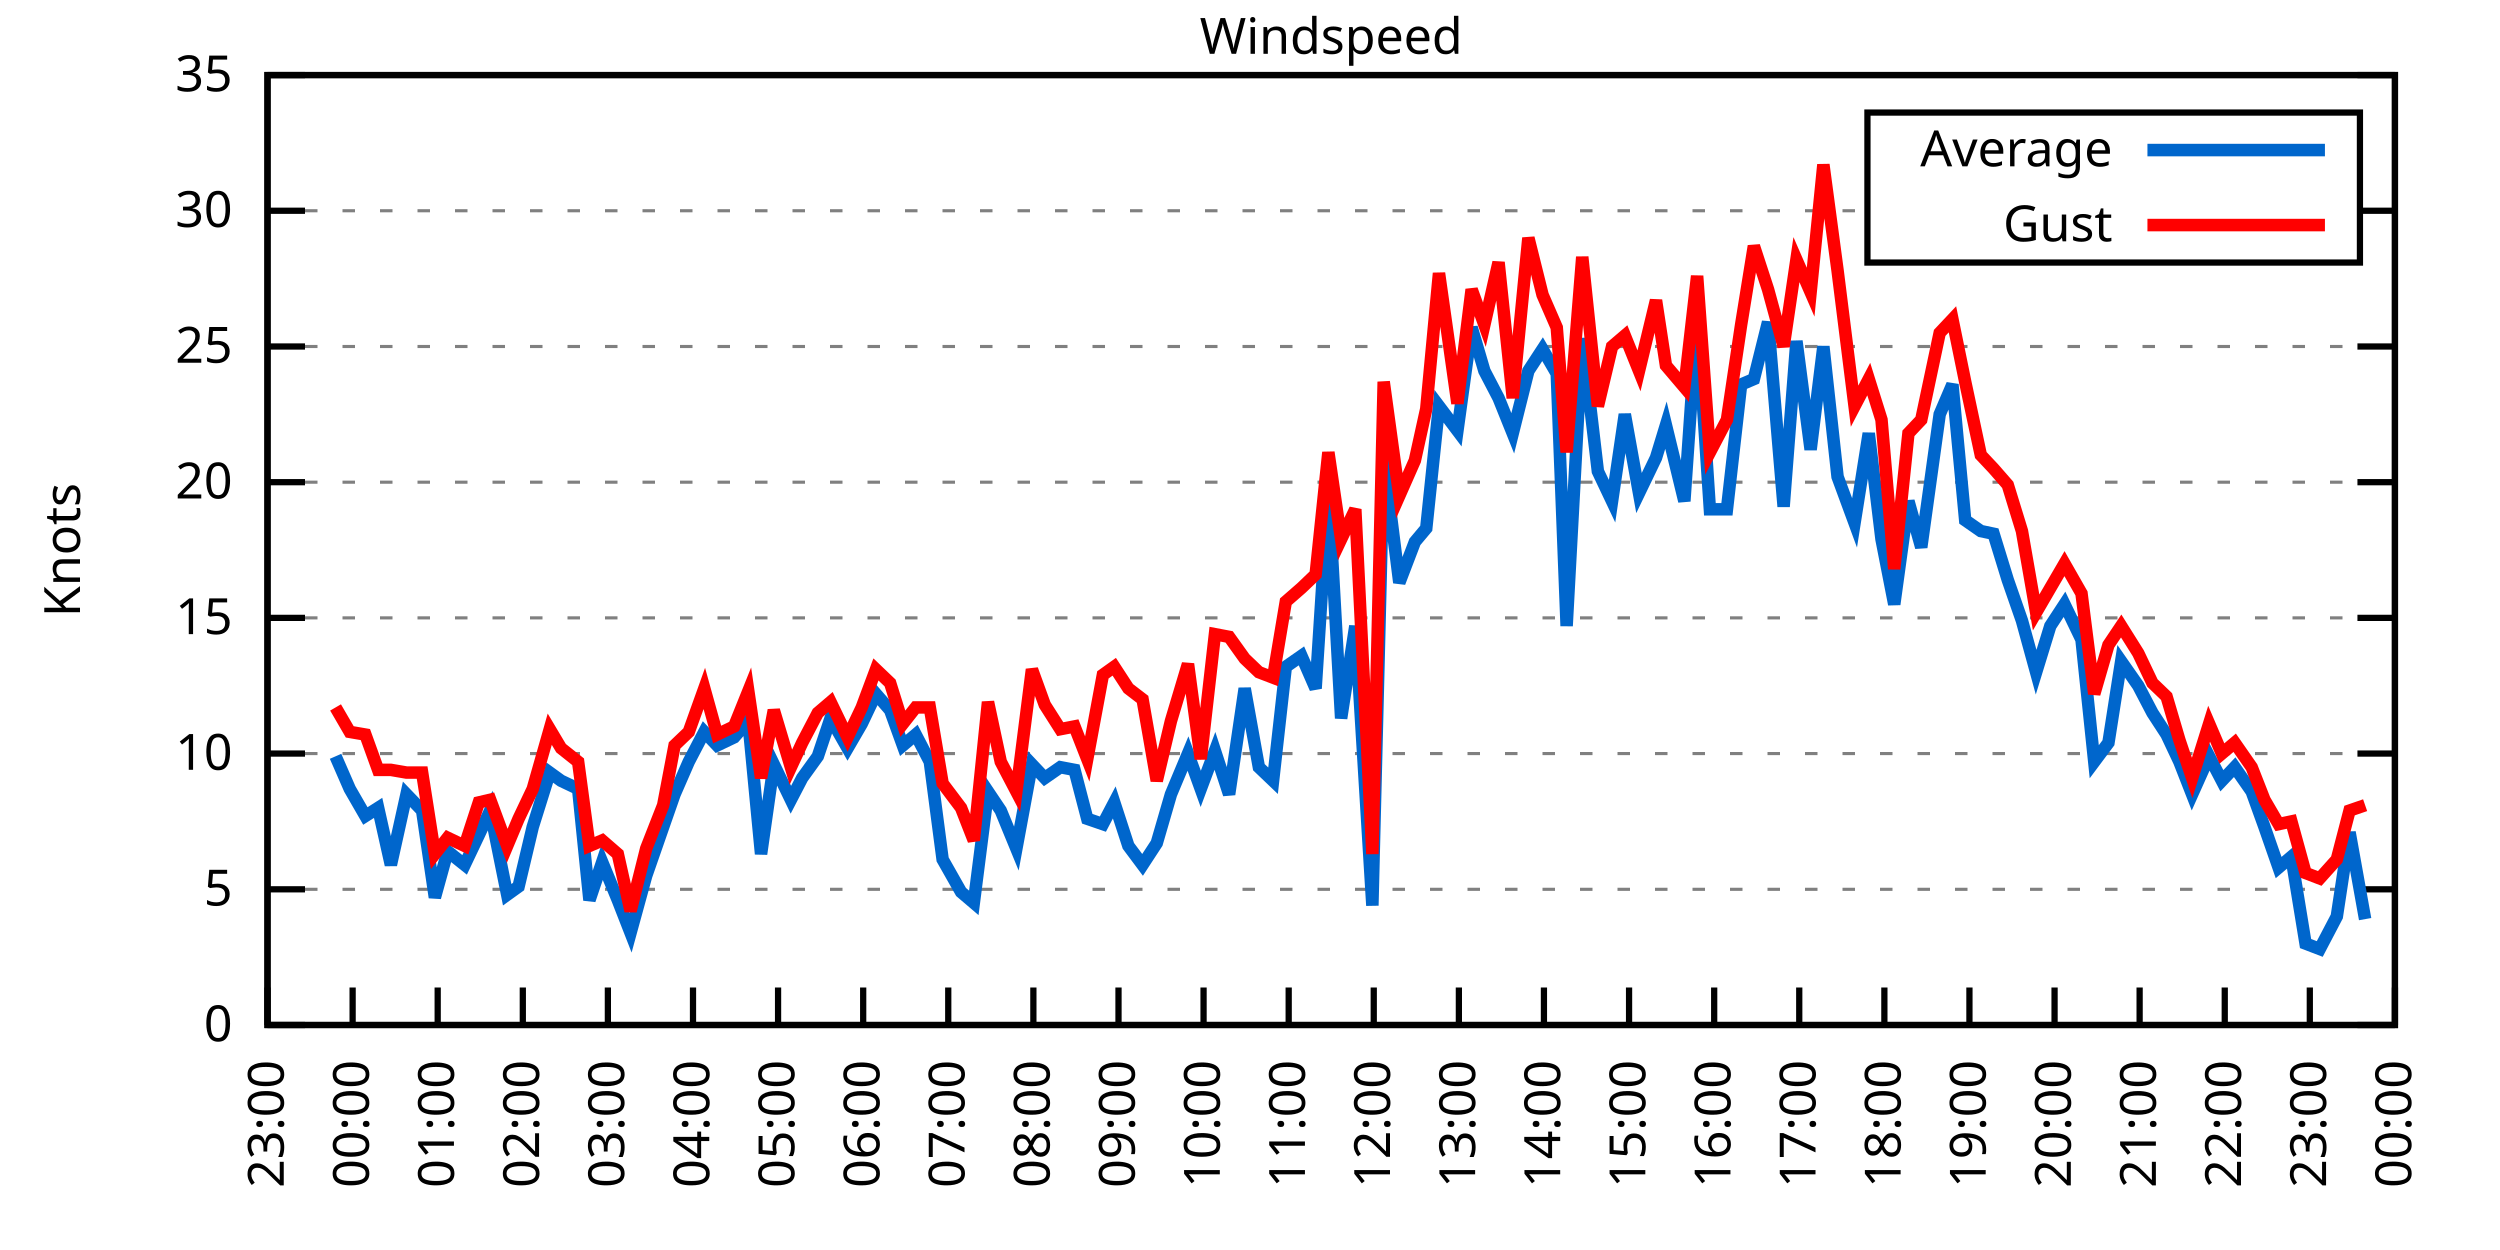
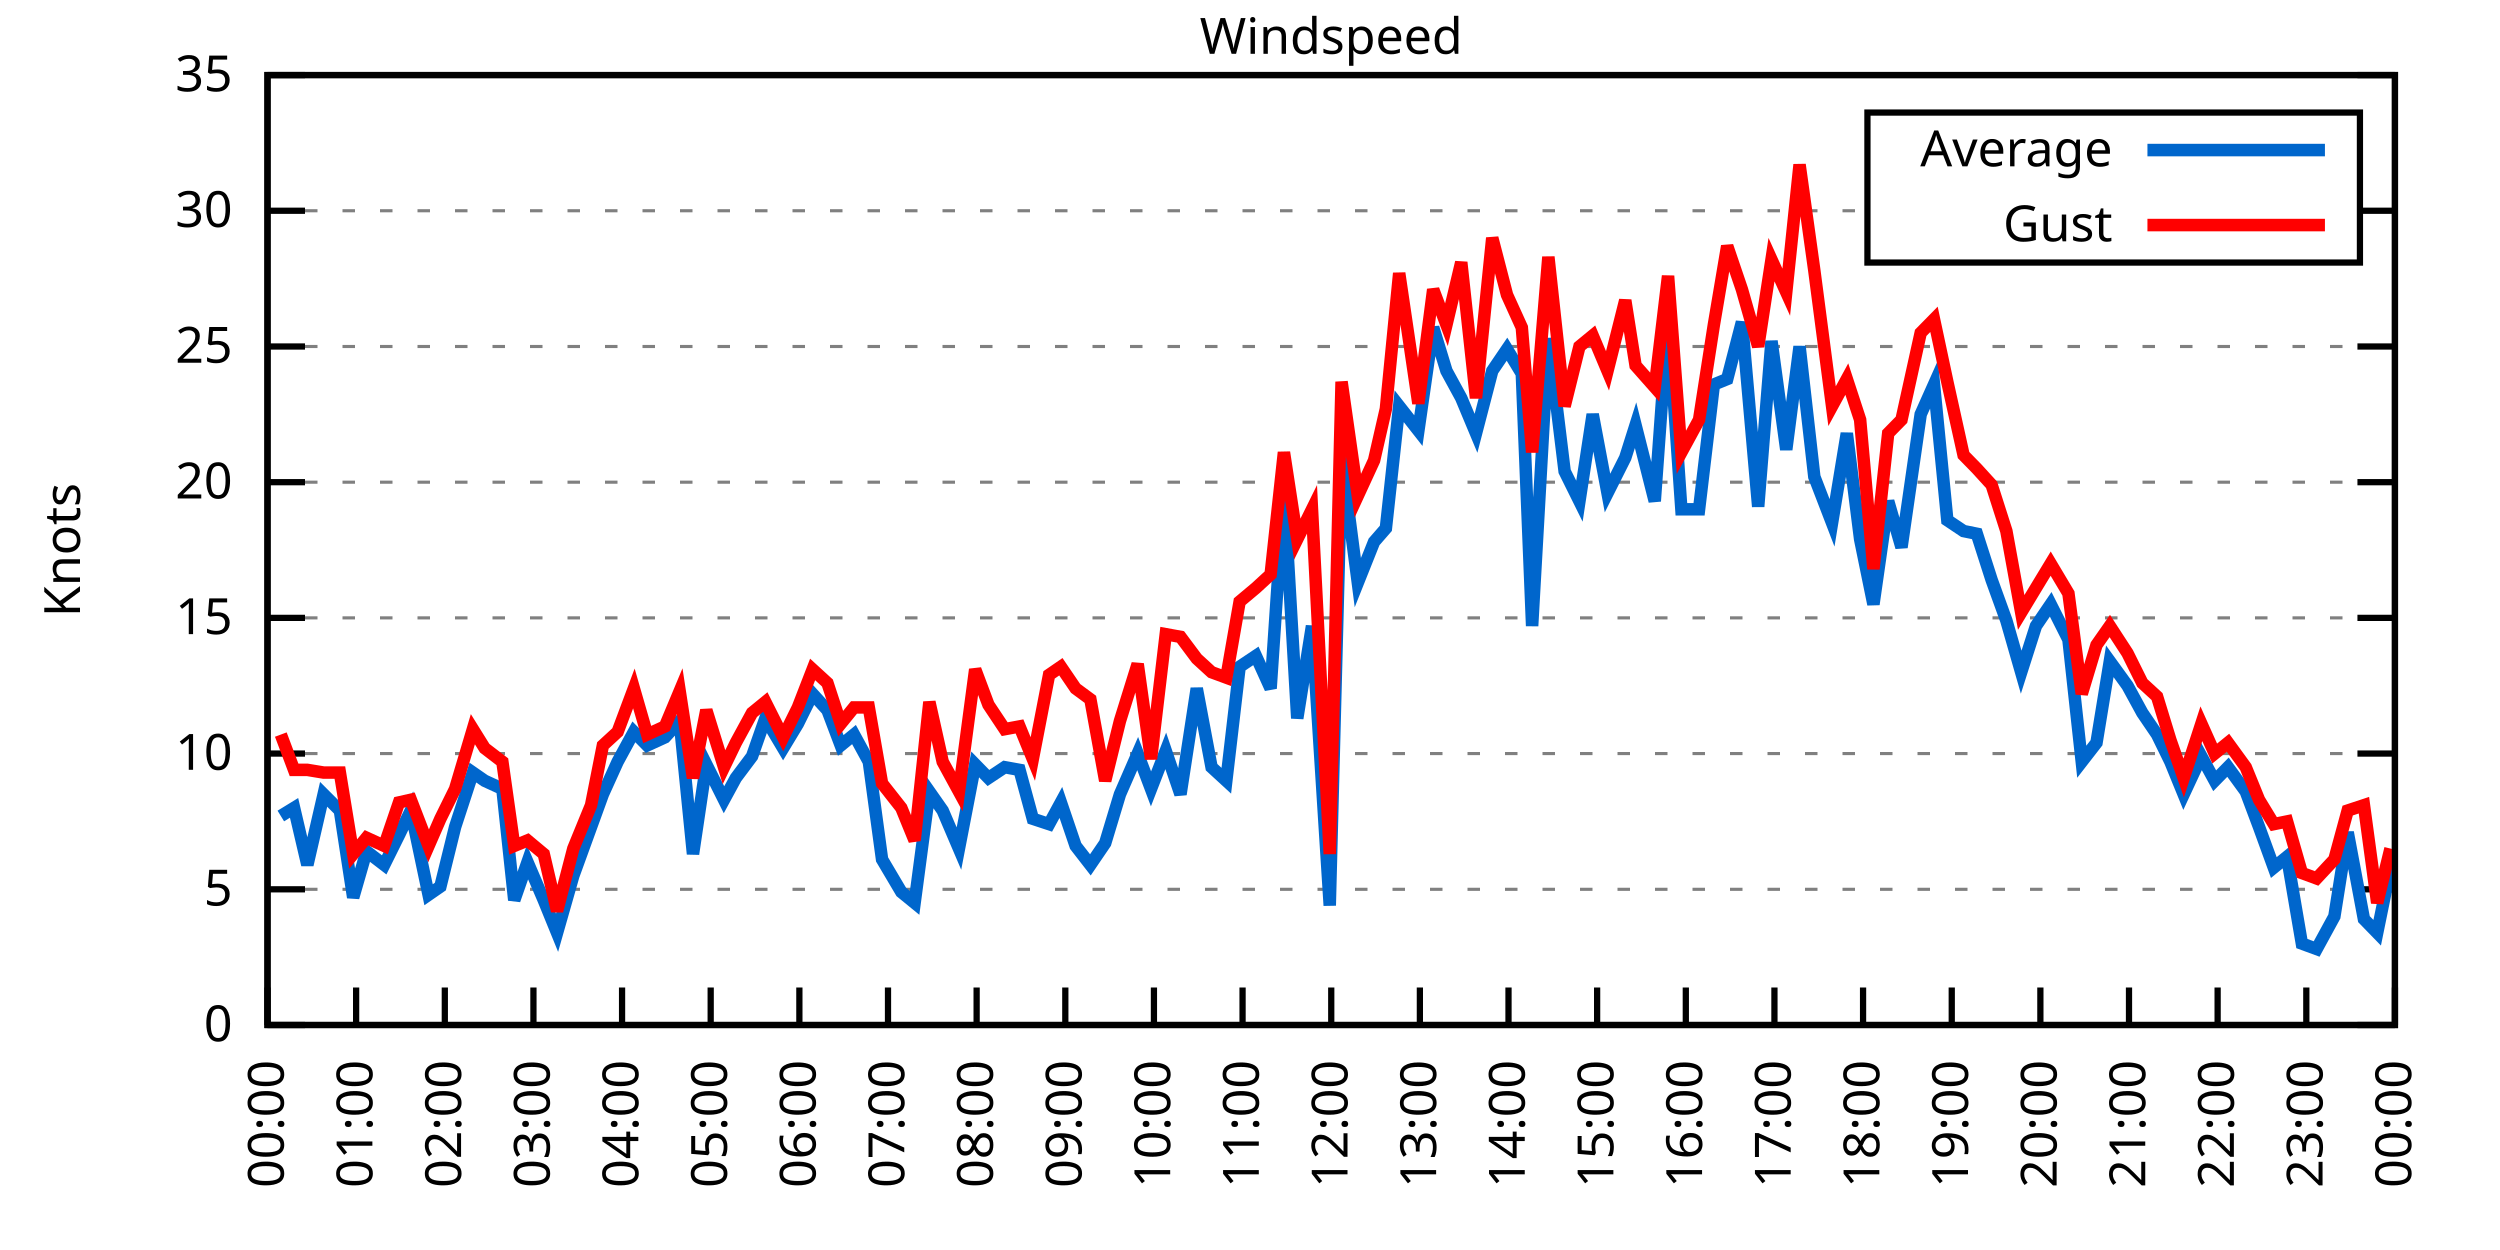
<svg xmlns="http://www.w3.org/2000/svg" xmlns:xlink="http://www.w3.org/1999/xlink" width="400" height="200" viewBox="0 0 400 200">
  <g id="gnuplot_canvas">
    <rect x="0" y="0" width="400" height="200" fill="none" />
    <defs>
      <circle id="gpDot" r="0.5" stroke-width="0.5" stroke="currentColor" />
      <path id="gpPt0" stroke-width="0.333" stroke="currentColor" d="M-1,0 h2 M0,-1 v2" />
      <path id="gpPt1" stroke-width="0.333" stroke="currentColor" d="M-1,-1 L1,1 M1,-1 L-1,1" />
      <path id="gpPt2" stroke-width="0.333" stroke="currentColor" d="M-1,0 L1,0 M0,-1 L0,1 M-1,-1 L1,1 M-1,1 L1,-1" />
      <rect id="gpPt3" stroke-width="0.333" stroke="currentColor" x="-1" y="-1" width="2" height="2" />
      <rect id="gpPt4" stroke-width="0.333" stroke="currentColor" fill="currentColor" x="-1" y="-1" width="2" height="2" />
      <circle id="gpPt5" stroke-width="0.333" stroke="currentColor" cx="0" cy="0" r="1" />
      <use xlink:href="#gpPt5" id="gpPt6" fill="currentColor" stroke="none" />
      <path id="gpPt7" stroke-width="0.333" stroke="currentColor" d="M0,-1.33 L-1.33,0.67 L1.33,0.67 z" />
      <use xlink:href="#gpPt7" id="gpPt8" fill="currentColor" stroke="none" />
      <use xlink:href="#gpPt7" id="gpPt9" stroke="currentColor" transform="rotate(180)" />
      <use xlink:href="#gpPt9" id="gpPt10" fill="currentColor" stroke="none" />
      <use xlink:href="#gpPt3" id="gpPt11" stroke="currentColor" transform="rotate(45)" />
      <use xlink:href="#gpPt11" id="gpPt12" fill="currentColor" stroke="none" />
      <path id="gpPt13" stroke-width="0.333" stroke="currentColor" d="M0,1.330 L1.265,0.411 L0.782,-1.067 L-0.782,-1.076 L-1.265,0.411 z" />
      <use xlink:href="#gpPt13" id="gpPt14" fill="currentColor" stroke="none" />
      <filter id="textbox" filterUnits="objectBoundingBox" x="0" y="0" height="1" width="1">
        <feFlood flood-color="white" flood-opacity="1" result="bgnd" />
        <feComposite in="SourceGraphic" in2="bgnd" operator="atop" />
      </filter>
      <filter id="greybox" filterUnits="objectBoundingBox" x="0" y="0" height="1" width="1">
        <feFlood flood-color="lightgrey" flood-opacity="1" result="grey" />
        <feComposite in="SourceGraphic" in2="grey" operator="atop" />
      </filter>
    </defs>
    <g fill="none" color="white" stroke="currentColor" stroke-width="1.00" stroke-linecap="butt" stroke-linejoin="miter">
</g>
    <g fill="none" color="black" stroke="currentColor" stroke-width="1.00" stroke-linecap="butt" stroke-linejoin="miter">
      <g stroke="none" shape-rendering="crispEdges">
        <polygon fill="rgb(255, 255, 255)" points="42.80,164.00 383.18,164.00 383.18,12.02 42.80,12.02 " />
      </g>
    </g>
    <g fill="none" color="black" stroke="currentColor" stroke-width="1.00" stroke-linecap="butt" stroke-linejoin="miter">
</g>
    <g fill="none" color="black" stroke="black" stroke-width="0.50" stroke-linecap="butt" stroke-linejoin="miter">
</g>
    <g fill="none" color="gray" stroke="currentColor" stroke-width="0.50" stroke-linecap="butt" stroke-linejoin="miter">
      <path stroke="gray" stroke-dasharray="2,4" class="gridline" d="M42.80,164.00 L383.19,164.00  " />
    </g>
    <g fill="none" color="gray" stroke="gray" stroke-width="1.00" stroke-linecap="butt" stroke-linejoin="miter">
</g>
    <g fill="none" color="black" stroke="currentColor" stroke-width="1.00" stroke-linecap="butt" stroke-linejoin="miter">
      <path stroke="black" d="M42.80,164.00 L48.80,164.00 M383.19,164.00 L377.19,164.00  " />
      <g transform="translate(37.20,166.60)" stroke="none" fill="black" font-family="Sans" font-size="8.00" text-anchor="end">
        <text>
          <tspan font-family="Sans"> 0</tspan>
        </text>
      </g>
    </g>
    <g fill="none" color="black" stroke="currentColor" stroke-width="1.00" stroke-linecap="butt" stroke-linejoin="miter">
</g>
    <g fill="none" color="black" stroke="black" stroke-width="0.50" stroke-linecap="butt" stroke-linejoin="miter">
</g>
    <g fill="none" color="gray" stroke="currentColor" stroke-width="0.50" stroke-linecap="butt" stroke-linejoin="miter">
      <path stroke="gray" stroke-dasharray="2,4" class="gridline" d="M42.80,142.29 L383.19,142.29  " />
    </g>
    <g fill="none" color="gray" stroke="gray" stroke-width="1.00" stroke-linecap="butt" stroke-linejoin="miter">
</g>
    <g fill="none" color="black" stroke="currentColor" stroke-width="1.00" stroke-linecap="butt" stroke-linejoin="miter">
      <path stroke="black" d="M42.80,142.29 L48.80,142.29 M383.19,142.29 L377.19,142.29  " />
      <g transform="translate(37.20,144.89)" stroke="none" fill="black" font-family="Sans" font-size="8.00" text-anchor="end">
        <text>
          <tspan font-family="Sans"> 5</tspan>
        </text>
      </g>
    </g>
    <g fill="none" color="black" stroke="currentColor" stroke-width="1.00" stroke-linecap="butt" stroke-linejoin="miter">
</g>
    <g fill="none" color="black" stroke="black" stroke-width="0.50" stroke-linecap="butt" stroke-linejoin="miter">
</g>
    <g fill="none" color="gray" stroke="currentColor" stroke-width="0.50" stroke-linecap="butt" stroke-linejoin="miter">
      <path stroke="gray" stroke-dasharray="2,4" class="gridline" d="M42.80,120.57 L383.19,120.57  " />
    </g>
    <g fill="none" color="gray" stroke="gray" stroke-width="1.00" stroke-linecap="butt" stroke-linejoin="miter">
</g>
    <g fill="none" color="black" stroke="currentColor" stroke-width="1.00" stroke-linecap="butt" stroke-linejoin="miter">
      <path stroke="black" d="M42.80,120.57 L48.80,120.57 M383.19,120.57 L377.19,120.57  " />
      <g transform="translate(37.20,123.17)" stroke="none" fill="black" font-family="Sans" font-size="8.00" text-anchor="end">
        <text>
          <tspan font-family="Sans"> 10</tspan>
        </text>
      </g>
    </g>
    <g fill="none" color="black" stroke="currentColor" stroke-width="1.00" stroke-linecap="butt" stroke-linejoin="miter">
</g>
    <g fill="none" color="black" stroke="black" stroke-width="0.50" stroke-linecap="butt" stroke-linejoin="miter">
</g>
    <g fill="none" color="gray" stroke="currentColor" stroke-width="0.50" stroke-linecap="butt" stroke-linejoin="miter">
      <path stroke="gray" stroke-dasharray="2,4" class="gridline" d="M42.80,98.86 L383.19,98.86  " />
    </g>
    <g fill="none" color="gray" stroke="gray" stroke-width="1.00" stroke-linecap="butt" stroke-linejoin="miter">
</g>
    <g fill="none" color="black" stroke="currentColor" stroke-width="1.00" stroke-linecap="butt" stroke-linejoin="miter">
      <path stroke="black" d="M42.80,98.86 L48.80,98.86 M383.19,98.86 L377.19,98.86  " />
      <g transform="translate(37.20,101.46)" stroke="none" fill="black" font-family="Sans" font-size="8.00" text-anchor="end">
        <text>
          <tspan font-family="Sans"> 15</tspan>
        </text>
      </g>
    </g>
    <g fill="none" color="black" stroke="currentColor" stroke-width="1.00" stroke-linecap="butt" stroke-linejoin="miter">
</g>
    <g fill="none" color="black" stroke="black" stroke-width="0.50" stroke-linecap="butt" stroke-linejoin="miter">
</g>
    <g fill="none" color="gray" stroke="currentColor" stroke-width="0.50" stroke-linecap="butt" stroke-linejoin="miter">
      <path stroke="gray" stroke-dasharray="2,4" class="gridline" d="M42.80,77.15 L383.19,77.15  " />
    </g>
    <g fill="none" color="gray" stroke="gray" stroke-width="1.00" stroke-linecap="butt" stroke-linejoin="miter">
</g>
    <g fill="none" color="black" stroke="currentColor" stroke-width="1.00" stroke-linecap="butt" stroke-linejoin="miter">
      <path stroke="black" d="M42.80,77.15 L48.80,77.15 M383.19,77.15 L377.19,77.15  " />
      <g transform="translate(37.20,79.75)" stroke="none" fill="black" font-family="Sans" font-size="8.00" text-anchor="end">
        <text>
          <tspan font-family="Sans"> 20</tspan>
        </text>
      </g>
    </g>
    <g fill="none" color="black" stroke="currentColor" stroke-width="1.00" stroke-linecap="butt" stroke-linejoin="miter">
</g>
    <g fill="none" color="black" stroke="black" stroke-width="0.50" stroke-linecap="butt" stroke-linejoin="miter">
</g>
    <g fill="none" color="gray" stroke="currentColor" stroke-width="0.50" stroke-linecap="butt" stroke-linejoin="miter">
      <path stroke="gray" stroke-dasharray="2,4" class="gridline" d="M42.80,55.44 L383.19,55.44  " />
    </g>
    <g fill="none" color="gray" stroke="gray" stroke-width="1.00" stroke-linecap="butt" stroke-linejoin="miter">
</g>
    <g fill="none" color="black" stroke="currentColor" stroke-width="1.00" stroke-linecap="butt" stroke-linejoin="miter">
      <path stroke="black" d="M42.80,55.44 L48.80,55.44 M383.19,55.44 L377.19,55.44  " />
      <g transform="translate(37.20,58.04)" stroke="none" fill="black" font-family="Sans" font-size="8.00" text-anchor="end">
        <text>
          <tspan font-family="Sans"> 25</tspan>
        </text>
      </g>
    </g>
    <g fill="none" color="black" stroke="currentColor" stroke-width="1.00" stroke-linecap="butt" stroke-linejoin="miter">
</g>
    <g fill="none" color="black" stroke="black" stroke-width="0.50" stroke-linecap="butt" stroke-linejoin="miter">
</g>
    <g fill="none" color="gray" stroke="currentColor" stroke-width="0.50" stroke-linecap="butt" stroke-linejoin="miter">
      <path stroke="gray" stroke-dasharray="2,4" class="gridline" d="M42.80,33.72 L298.79,33.72 M377.59,33.72 L383.19,33.72  " />
    </g>
    <g fill="none" color="gray" stroke="gray" stroke-width="1.00" stroke-linecap="butt" stroke-linejoin="miter">
</g>
    <g fill="none" color="black" stroke="currentColor" stroke-width="1.00" stroke-linecap="butt" stroke-linejoin="miter">
      <path stroke="black" d="M42.80,33.72 L48.80,33.72 M383.19,33.72 L377.19,33.72  " />
      <g transform="translate(37.20,36.32)" stroke="none" fill="black" font-family="Sans" font-size="8.00" text-anchor="end">
        <text>
          <tspan font-family="Sans"> 30</tspan>
        </text>
      </g>
    </g>
    <g fill="none" color="black" stroke="currentColor" stroke-width="1.00" stroke-linecap="butt" stroke-linejoin="miter">
</g>
    <g fill="none" color="black" stroke="black" stroke-width="0.50" stroke-linecap="butt" stroke-linejoin="miter">
</g>
    <g fill="none" color="gray" stroke="currentColor" stroke-width="0.50" stroke-linecap="butt" stroke-linejoin="miter">
      <path stroke="gray" stroke-dasharray="2,4" class="gridline" d="M42.80,12.01 L383.19,12.01  " />
    </g>
    <g fill="none" color="gray" stroke="gray" stroke-width="1.00" stroke-linecap="butt" stroke-linejoin="miter">
</g>
    <g fill="none" color="black" stroke="currentColor" stroke-width="1.00" stroke-linecap="butt" stroke-linejoin="miter">
      <path stroke="black" d="M42.80,12.01 L48.80,12.01 M383.19,12.01 L377.19,12.01  " />
      <g transform="translate(37.20,14.61)" stroke="none" fill="black" font-family="Sans" font-size="8.00" text-anchor="end">
        <text>
          <tspan font-family="Sans"> 35</tspan>
        </text>
      </g>
    </g>
    <g fill="none" color="black" stroke="currentColor" stroke-width="1.00" stroke-linecap="butt" stroke-linejoin="miter">
      <path stroke="black" d="M42.80,164.00 L42.80,158.00  " />
      <g transform="translate(45.40,169.60) rotate(270.00)" stroke="none" fill="black" font-family="Sans" font-size="8.00" text-anchor="end">
        <text>
-           <tspan font-family="Sans">23:00</tspan>
-         </text>
-       </g>
-     </g>
-     <g fill="none" color="black" stroke="currentColor" stroke-width="1.00" stroke-linecap="butt" stroke-linejoin="miter">
-       <path stroke="black" d="M56.42,164.00 L56.42,158.00  " />
-       <g transform="translate(59.02,169.60) rotate(270.00)" stroke="none" fill="black" font-family="Sans" font-size="8.00" text-anchor="end">
-         <text>
          <tspan font-family="Sans">00:00</tspan>
        </text>
      </g>
    </g>
    <g fill="none" color="black" stroke="currentColor" stroke-width="1.00" stroke-linecap="butt" stroke-linejoin="miter">
-       <path stroke="black" d="M70.03,164.00 L70.03,158.00  " />
-       <g transform="translate(72.63,169.60) rotate(270.00)" stroke="none" fill="black" font-family="Sans" font-size="8.00" text-anchor="end">
+       <path stroke="black" d="M56.98,164.00 L56.98,158.00  " />
+       <g transform="translate(59.58,169.60) rotate(270.00)" stroke="none" fill="black" font-family="Sans" font-size="8.00" text-anchor="end">
        <text>
          <tspan font-family="Sans">01:00</tspan>
        </text>
      </g>
    </g>
    <g fill="none" color="black" stroke="currentColor" stroke-width="1.00" stroke-linecap="butt" stroke-linejoin="miter">
-       <path stroke="black" d="M83.65,164.00 L83.65,158.00  " />
-       <g transform="translate(86.25,169.60) rotate(270.00)" stroke="none" fill="black" font-family="Sans" font-size="8.00" text-anchor="end">
+       <path stroke="black" d="M71.17,164.00 L71.17,158.00  " />
+       <g transform="translate(73.77,169.60) rotate(270.00)" stroke="none" fill="black" font-family="Sans" font-size="8.00" text-anchor="end">
        <text>
          <tspan font-family="Sans">02:00</tspan>
        </text>
      </g>
    </g>
    <g fill="none" color="black" stroke="currentColor" stroke-width="1.00" stroke-linecap="butt" stroke-linejoin="miter">
-       <path stroke="black" d="M97.26,164.00 L97.26,158.00  " />
-       <g transform="translate(99.86,169.60) rotate(270.00)" stroke="none" fill="black" font-family="Sans" font-size="8.00" text-anchor="end">
+       <path stroke="black" d="M85.35,164.00 L85.35,158.00  " />
+       <g transform="translate(87.95,169.60) rotate(270.00)" stroke="none" fill="black" font-family="Sans" font-size="8.00" text-anchor="end">
        <text>
          <tspan font-family="Sans">03:00</tspan>
        </text>
      </g>
    </g>
    <g fill="none" color="black" stroke="currentColor" stroke-width="1.00" stroke-linecap="butt" stroke-linejoin="miter">
-       <path stroke="black" d="M110.88,164.00 L110.88,158.00  " />
-       <g transform="translate(113.48,169.60) rotate(270.00)" stroke="none" fill="black" font-family="Sans" font-size="8.00" text-anchor="end">
+       <path stroke="black" d="M99.53,164.00 L99.53,158.00  " />
+       <g transform="translate(102.13,169.60) rotate(270.00)" stroke="none" fill="black" font-family="Sans" font-size="8.00" text-anchor="end">
        <text>
          <tspan font-family="Sans">04:00</tspan>
        </text>
      </g>
    </g>
    <g fill="none" color="black" stroke="currentColor" stroke-width="1.00" stroke-linecap="butt" stroke-linejoin="miter">
-       <path stroke="black" d="M124.49,164.00 L124.49,158.00  " />
-       <g transform="translate(127.09,169.60) rotate(270.00)" stroke="none" fill="black" font-family="Sans" font-size="8.00" text-anchor="end">
+       <path stroke="black" d="M113.71,164.00 L113.71,158.00  " />
+       <g transform="translate(116.31,169.60) rotate(270.00)" stroke="none" fill="black" font-family="Sans" font-size="8.00" text-anchor="end">
        <text>
          <tspan font-family="Sans">05:00</tspan>
        </text>
      </g>
    </g>
    <g fill="none" color="black" stroke="currentColor" stroke-width="1.00" stroke-linecap="butt" stroke-linejoin="miter">
-       <path stroke="black" d="M138.11,164.00 L138.11,158.00  " />
-       <g transform="translate(140.71,169.60) rotate(270.00)" stroke="none" fill="black" font-family="Sans" font-size="8.00" text-anchor="end">
+       <path stroke="black" d="M127.90,164.00 L127.90,158.00  " />
+       <g transform="translate(130.50,169.60) rotate(270.00)" stroke="none" fill="black" font-family="Sans" font-size="8.00" text-anchor="end">
        <text>
          <tspan font-family="Sans">06:00</tspan>
        </text>
      </g>
    </g>
    <g fill="none" color="black" stroke="currentColor" stroke-width="1.00" stroke-linecap="butt" stroke-linejoin="miter">
-       <path stroke="black" d="M151.72,164.00 L151.72,158.00  " />
-       <g transform="translate(154.32,169.60) rotate(270.00)" stroke="none" fill="black" font-family="Sans" font-size="8.00" text-anchor="end">
+       <path stroke="black" d="M142.08,164.00 L142.08,158.00  " />
+       <g transform="translate(144.68,169.60) rotate(270.00)" stroke="none" fill="black" font-family="Sans" font-size="8.00" text-anchor="end">
        <text>
          <tspan font-family="Sans">07:00</tspan>
        </text>
      </g>
    </g>
    <g fill="none" color="black" stroke="currentColor" stroke-width="1.00" stroke-linecap="butt" stroke-linejoin="miter">
-       <path stroke="black" d="M165.34,164.00 L165.34,158.00  " />
-       <g transform="translate(167.94,169.60) rotate(270.00)" stroke="none" fill="black" font-family="Sans" font-size="8.00" text-anchor="end">
+       <path stroke="black" d="M156.26,164.00 L156.26,158.00  " />
+       <g transform="translate(158.86,169.60) rotate(270.00)" stroke="none" fill="black" font-family="Sans" font-size="8.00" text-anchor="end">
        <text>
          <tspan font-family="Sans">08:00</tspan>
        </text>
      </g>
    </g>
    <g fill="none" color="black" stroke="currentColor" stroke-width="1.00" stroke-linecap="butt" stroke-linejoin="miter">
-       <path stroke="black" d="M178.96,164.00 L178.96,158.00  " />
-       <g transform="translate(181.56,169.60) rotate(270.00)" stroke="none" fill="black" font-family="Sans" font-size="8.00" text-anchor="end">
+       <path stroke="black" d="M170.45,164.00 L170.45,158.00  " />
+       <g transform="translate(173.05,169.60) rotate(270.00)" stroke="none" fill="black" font-family="Sans" font-size="8.00" text-anchor="end">
        <text>
          <tspan font-family="Sans">09:00</tspan>
        </text>
      </g>
    </g>
    <g fill="none" color="black" stroke="currentColor" stroke-width="1.00" stroke-linecap="butt" stroke-linejoin="miter">
-       <path stroke="black" d="M192.57,164.00 L192.57,158.00  " />
-       <g transform="translate(195.17,169.60) rotate(270.00)" stroke="none" fill="black" font-family="Sans" font-size="8.00" text-anchor="end">
+       <path stroke="black" d="M184.63,164.00 L184.63,158.00  " />
+       <g transform="translate(187.23,169.60) rotate(270.00)" stroke="none" fill="black" font-family="Sans" font-size="8.00" text-anchor="end">
        <text>
          <tspan font-family="Sans">10:00</tspan>
        </text>
      </g>
    </g>
    <g fill="none" color="black" stroke="currentColor" stroke-width="1.00" stroke-linecap="butt" stroke-linejoin="miter">
-       <path stroke="black" d="M206.19,164.00 L206.19,158.00  " />
-       <g transform="translate(208.79,169.60) rotate(270.00)" stroke="none" fill="black" font-family="Sans" font-size="8.00" text-anchor="end">
+       <path stroke="black" d="M198.81,164.00 L198.81,158.00  " />
+       <g transform="translate(201.41,169.60) rotate(270.00)" stroke="none" fill="black" font-family="Sans" font-size="8.00" text-anchor="end">
        <text>
          <tspan font-family="Sans">11:00</tspan>
        </text>
      </g>
    </g>
    <g fill="none" color="black" stroke="currentColor" stroke-width="1.00" stroke-linecap="butt" stroke-linejoin="miter">
-       <path stroke="black" d="M219.80,164.00 L219.80,158.00  " />
-       <g transform="translate(222.40,169.60) rotate(270.00)" stroke="none" fill="black" font-family="Sans" font-size="8.00" text-anchor="end">
+       <path stroke="black" d="M213.00,164.00 L213.00,158.00  " />
+       <g transform="translate(215.60,169.60) rotate(270.00)" stroke="none" fill="black" font-family="Sans" font-size="8.00" text-anchor="end">
        <text>
          <tspan font-family="Sans">12:00</tspan>
        </text>
      </g>
    </g>
    <g fill="none" color="black" stroke="currentColor" stroke-width="1.00" stroke-linecap="butt" stroke-linejoin="miter">
-       <path stroke="black" d="M233.42,164.00 L233.42,158.00  " />
-       <g transform="translate(236.02,169.60) rotate(270.00)" stroke="none" fill="black" font-family="Sans" font-size="8.00" text-anchor="end">
+       <path stroke="black" d="M227.18,164.00 L227.18,158.00  " />
+       <g transform="translate(229.78,169.60) rotate(270.00)" stroke="none" fill="black" font-family="Sans" font-size="8.00" text-anchor="end">
        <text>
          <tspan font-family="Sans">13:00</tspan>
        </text>
      </g>
    </g>
    <g fill="none" color="black" stroke="currentColor" stroke-width="1.00" stroke-linecap="butt" stroke-linejoin="miter">
-       <path stroke="black" d="M247.03,164.00 L247.03,158.00  " />
-       <g transform="translate(249.63,169.60) rotate(270.00)" stroke="none" fill="black" font-family="Sans" font-size="8.00" text-anchor="end">
+       <path stroke="black" d="M241.36,164.00 L241.36,158.00  " />
+       <g transform="translate(243.96,169.60) rotate(270.00)" stroke="none" fill="black" font-family="Sans" font-size="8.00" text-anchor="end">
        <text>
          <tspan font-family="Sans">14:00</tspan>
        </text>
      </g>
    </g>
    <g fill="none" color="black" stroke="currentColor" stroke-width="1.00" stroke-linecap="butt" stroke-linejoin="miter">
-       <path stroke="black" d="M260.65,164.00 L260.65,158.00  " />
-       <g transform="translate(263.25,169.60) rotate(270.00)" stroke="none" fill="black" font-family="Sans" font-size="8.00" text-anchor="end">
+       <path stroke="black" d="M255.54,164.00 L255.54,158.00  " />
+       <g transform="translate(258.14,169.60) rotate(270.00)" stroke="none" fill="black" font-family="Sans" font-size="8.00" text-anchor="end">
        <text>
          <tspan font-family="Sans">15:00</tspan>
        </text>
      </g>
    </g>
    <g fill="none" color="black" stroke="currentColor" stroke-width="1.00" stroke-linecap="butt" stroke-linejoin="miter">
-       <path stroke="black" d="M274.27,164.00 L274.27,158.00  " />
-       <g transform="translate(276.87,169.60) rotate(270.00)" stroke="none" fill="black" font-family="Sans" font-size="8.00" text-anchor="end">
+       <path stroke="black" d="M269.73,164.00 L269.73,158.00  " />
+       <g transform="translate(272.33,169.60) rotate(270.00)" stroke="none" fill="black" font-family="Sans" font-size="8.00" text-anchor="end">
        <text>
          <tspan font-family="Sans">16:00</tspan>
        </text>
      </g>
    </g>
    <g fill="none" color="black" stroke="currentColor" stroke-width="1.00" stroke-linecap="butt" stroke-linejoin="miter">
-       <path stroke="black" d="M287.88,164.00 L287.88,158.00  " />
-       <g transform="translate(290.48,169.60) rotate(270.00)" stroke="none" fill="black" font-family="Sans" font-size="8.00" text-anchor="end">
+       <path stroke="black" d="M283.91,164.00 L283.91,158.00  " />
+       <g transform="translate(286.51,169.60) rotate(270.00)" stroke="none" fill="black" font-family="Sans" font-size="8.00" text-anchor="end">
        <text>
          <tspan font-family="Sans">17:00</tspan>
        </text>
      </g>
    </g>
    <g fill="none" color="black" stroke="currentColor" stroke-width="1.00" stroke-linecap="butt" stroke-linejoin="miter">
-       <path stroke="black" d="M301.50,164.00 L301.50,158.00  " />
-       <g transform="translate(304.10,169.60) rotate(270.00)" stroke="none" fill="black" font-family="Sans" font-size="8.00" text-anchor="end">
+       <path stroke="black" d="M298.09,164.00 L298.09,158.00  " />
+       <g transform="translate(300.69,169.60) rotate(270.00)" stroke="none" fill="black" font-family="Sans" font-size="8.00" text-anchor="end">
        <text>
          <tspan font-family="Sans">18:00</tspan>
        </text>
      </g>
    </g>
    <g fill="none" color="black" stroke="currentColor" stroke-width="1.00" stroke-linecap="butt" stroke-linejoin="miter">
-       <path stroke="black" d="M315.11,164.00 L315.11,158.00  " />
-       <g transform="translate(317.71,169.60) rotate(270.00)" stroke="none" fill="black" font-family="Sans" font-size="8.00" text-anchor="end">
+       <path stroke="black" d="M312.28,164.00 L312.28,158.00  " />
+       <g transform="translate(314.88,169.60) rotate(270.00)" stroke="none" fill="black" font-family="Sans" font-size="8.00" text-anchor="end">
        <text>
          <tspan font-family="Sans">19:00</tspan>
        </text>
      </g>
    </g>
    <g fill="none" color="black" stroke="currentColor" stroke-width="1.00" stroke-linecap="butt" stroke-linejoin="miter">
-       <path stroke="black" d="M328.73,164.00 L328.73,158.00  " />
-       <g transform="translate(331.33,169.60) rotate(270.00)" stroke="none" fill="black" font-family="Sans" font-size="8.00" text-anchor="end">
+       <path stroke="black" d="M326.46,164.00 L326.46,158.00  " />
+       <g transform="translate(329.06,169.60) rotate(270.00)" stroke="none" fill="black" font-family="Sans" font-size="8.00" text-anchor="end">
        <text>
          <tspan font-family="Sans">20:00</tspan>
        </text>
      </g>
    </g>
    <g fill="none" color="black" stroke="currentColor" stroke-width="1.00" stroke-linecap="butt" stroke-linejoin="miter">
-       <path stroke="black" d="M342.34,164.00 L342.34,158.00  " />
-       <g transform="translate(344.94,169.60) rotate(270.00)" stroke="none" fill="black" font-family="Sans" font-size="8.00" text-anchor="end">
+       <path stroke="black" d="M340.64,164.00 L340.64,158.00  " />
+       <g transform="translate(343.24,169.60) rotate(270.00)" stroke="none" fill="black" font-family="Sans" font-size="8.00" text-anchor="end">
        <text>
          <tspan font-family="Sans">21:00</tspan>
        </text>
      </g>
    </g>
    <g fill="none" color="black" stroke="currentColor" stroke-width="1.00" stroke-linecap="butt" stroke-linejoin="miter">
-       <path stroke="black" d="M355.96,164.00 L355.96,158.00  " />
-       <g transform="translate(358.56,169.60) rotate(270.00)" stroke="none" fill="black" font-family="Sans" font-size="8.00" text-anchor="end">
+       <path stroke="black" d="M354.82,164.00 L354.82,158.00  " />
+       <g transform="translate(357.42,169.60) rotate(270.00)" stroke="none" fill="black" font-family="Sans" font-size="8.00" text-anchor="end">
        <text>
          <tspan font-family="Sans">22:00</tspan>
        </text>
      </g>
    </g>
    <g fill="none" color="black" stroke="currentColor" stroke-width="1.00" stroke-linecap="butt" stroke-linejoin="miter">
-       <path stroke="black" d="M369.57,164.00 L369.57,158.00  " />
-       <g transform="translate(372.17,169.60) rotate(270.00)" stroke="none" fill="black" font-family="Sans" font-size="8.00" text-anchor="end">
+       <path stroke="black" d="M369.01,164.00 L369.01,158.00  " />
+       <g transform="translate(371.61,169.60) rotate(270.00)" stroke="none" fill="black" font-family="Sans" font-size="8.00" text-anchor="end">
        <text>
          <tspan font-family="Sans">23:00</tspan>
        </text>
      </g>
    </g>
    <g fill="none" color="black" stroke="currentColor" stroke-width="1.00" stroke-linecap="butt" stroke-linejoin="miter">
      <path stroke="black" d="M383.19,164.00 L383.19,158.00  " />
      <g transform="translate(385.79,169.60) rotate(270.00)" stroke="none" fill="black" font-family="Sans" font-size="8.00" text-anchor="end">
        <text>
          <tspan font-family="Sans">00:00</tspan>
        </text>
      </g>
    </g>
    <g fill="none" color="black" stroke="currentColor" stroke-width="1.00" stroke-linecap="butt" stroke-linejoin="miter">
</g>
    <g fill="none" color="black" stroke="currentColor" stroke-width="1.00" stroke-linecap="butt" stroke-linejoin="miter">
      <path stroke="black" d="M42.80,12.01 L42.80,164.00 L383.19,164.00 L383.19,12.01 L42.80,12.01 Z  " />
    </g>
    <g fill="none" color="black" stroke="currentColor" stroke-width="1.00" stroke-linecap="butt" stroke-linejoin="miter">
</g>
    <g fill="none" color="black" stroke="currentColor" stroke-width="1.00" stroke-linecap="butt" stroke-linejoin="miter">
      <path stroke="black" d="M298.79,42.01 L298.79,18.01 L377.59,18.01 L377.59,42.01 L298.79,42.01 Z  " />
    </g>
    <g id="Windspeed_plot_1">
      <g fill="none" color="white" stroke="black" stroke-width="2.00" stroke-linecap="butt" stroke-linejoin="miter">
</g>
      <g fill="none" color="black" stroke="currentColor" stroke-width="2.00" stroke-linecap="butt" stroke-linejoin="miter">
        <g transform="translate(337.99,26.61)" stroke="none" fill="black" font-family="Sans" font-size="8.00" text-anchor="end">
          <text>
            <tspan font-family="Sans">Average</tspan>
          </text>
        </g>
      </g>
      <g fill="none" color="black" stroke="currentColor" stroke-width="2.00" stroke-linecap="butt" stroke-linejoin="miter">
-         <path stroke="rgb(  0, 102, 204)" d="M343.59,24.01 L371.99,24.01 M53.69,121.01 L55.96,126.22 L58.46,130.56 L60.50,129.26 L62.54,138.38 L65.04,127.09   L67.54,129.69 L69.58,143.59 L71.62,136.21 L74.34,138.38 L76.61,133.60 L78.43,129.69 L81.15,143.16 L82.97,141.85   L85.24,132.30 L87.96,123.61 L89.77,124.92 L92.50,126.22 L94.31,144.02 L96.35,137.94 L98.85,144.02 L100.89,149.24   L103.39,140.12 L106.11,132.30 L107.93,127.09 L110.20,121.88 L112.69,117.10 L114.74,119.27 L117.46,117.97 L119.73,115.36   L121.77,136.64 L123.81,122.31 L126.54,127.96 L128.35,124.48 L130.85,121.01 L132.89,114.93 L135.61,119.71 L137.88,115.80   L140.15,111.02 L142.42,113.63 L144.46,119.27 L146.51,117.53 L148.77,121.88 L150.82,137.51 L153.77,142.72 L155.81,144.46   L158.08,126.65 L160.12,129.69 L162.62,135.77 L165.11,122.31 L167.16,124.48 L169.65,122.75 L171.92,123.18 L173.96,131.00   L176.46,131.86 L178.28,128.39 L180.54,135.34 L182.81,138.38 L185.08,134.90 L187.35,127.09 L190.08,120.57 L192.12,126.22   L194.39,120.14 L196.66,127.09 L199.15,110.15 L201.42,122.75 L203.69,124.92 L205.73,106.68 L208.23,104.94 L210.50,110.15   L212.54,78.45 L214.58,114.93 L216.85,100.16 L219.58,144.89 L221.39,73.24 L223.89,93.22 L226.38,86.70 L228.20,84.53   L230.24,64.99 L233.19,68.90 L235.46,52.40 L237.50,59.34 L239.77,63.69 L242.04,69.33 L244.54,59.34 L246.81,55.87   L249.08,59.78 L250.66,100.16 L253.16,54.13 L255.66,75.41 L257.93,80.19 L259.97,66.29 L262.24,78.89 L264.96,73.24   L266.55,68.03 L269.50,80.19 L271.54,50.66 L273.58,81.49 L276.31,81.49 L278.58,61.52 L280.62,60.65 L282.89,51.53   L285.38,81.06 L287.43,54.57 L289.70,71.94 L291.74,55.44 L294.01,76.28 L296.73,83.66 L299.00,69.33 L301.04,86.27   L303.08,96.69 L305.35,80.19 L307.40,87.57 L310.35,66.29 L312.39,61.52 L314.43,83.23 L316.93,84.97 L318.97,85.40   L321.24,92.78 L323.51,99.30 L325.78,107.55 L328.05,100.16 L330.32,96.69 L333.04,102.34 L335.08,121.88 L337.35,118.84   L339.39,105.81 L342.12,109.72 L344.39,114.06 L346.65,117.53 L348.70,121.88 L350.74,127.09 L353.46,121.01 L355.50,124.92   L357.55,122.75 L360.27,126.65 L362.31,132.30 L364.58,138.81 L366.62,137.08 L368.89,150.97 L371.16,151.84 L373.89,146.63   L375.93,133.17 L378.42,147.06  " />
+         <path stroke="rgb(  0, 102, 204)" d="M343.59,24.01 L371.99,24.01 M44.93,130.56 L47.05,129.26 L49.18,138.38 L51.78,127.09 L54.38,129.69 L56.51,143.59   L58.64,136.21 L61.47,138.38 L63.84,133.60 L65.73,129.69 L68.57,143.16 L70.46,141.85 L72.82,132.30 L75.66,123.61   L77.55,124.92 L80.38,126.22 L82.28,144.02 L84.40,137.94 L87.00,144.02 L89.13,149.24 L91.73,140.12 L94.57,132.30   L96.46,127.09 L98.82,121.88 L101.42,117.10 L103.55,119.27 L106.39,117.97 L108.75,115.36 L110.88,136.64 L113.01,122.31   L115.84,127.96 L117.73,124.48 L120.33,121.01 L122.46,114.93 L125.30,119.71 L127.66,115.80 L130.02,111.02 L132.39,113.63   L134.52,119.27 L136.64,117.53 L139.01,121.88 L141.13,137.51 L144.21,142.72 L146.34,144.46 L148.70,126.65 L150.83,129.69   L153.43,135.77 L156.03,122.31 L158.15,124.48 L160.75,122.75 L163.12,123.18 L165.25,131.00 L167.85,131.86 L169.74,128.39   L172.10,135.34 L174.46,138.38 L176.83,134.90 L179.19,127.09 L182.03,120.57 L184.16,126.22 L186.52,120.14 L188.88,127.09   L191.48,110.15 L193.85,122.75 L196.21,124.92 L198.34,106.68 L200.94,104.94 L203.30,110.15 L205.43,78.45 L207.56,114.93   L209.92,100.16 L212.76,144.89 L214.65,73.24 L217.25,93.22 L219.85,86.70 L221.74,84.53 L223.87,64.99 L226.94,68.90   L229.31,52.40 L231.43,59.34 L233.80,63.69 L236.16,69.33 L238.76,59.34 L241.12,55.87 L243.49,59.78 L245.14,100.16   L247.74,54.13 L250.34,75.41 L252.71,80.19 L254.83,66.29 L257.20,78.89 L260.04,73.24 L261.69,68.03 L264.76,80.19   L266.89,50.66 L269.02,81.49 L271.85,81.49 L274.22,61.52 L276.35,60.65 L278.71,51.53 L281.31,81.06 L283.44,54.57   L285.80,71.94 L287.93,55.44 L290.29,76.28 L293.13,83.66 L295.49,69.33 L297.62,86.27 L299.75,96.69 L302.11,80.19   L304.24,87.57 L307.31,66.29 L309.44,61.52 L311.57,83.23 L314.17,84.97 L316.29,85.40 L318.66,92.78 L321.02,99.30   L323.39,107.55 L325.75,100.16 L328.11,96.69 L330.95,102.34 L333.08,121.88 L335.44,118.84 L337.57,105.81 L340.40,109.72   L342.77,114.06 L345.13,117.53 L347.26,121.88 L349.39,127.09 L352.22,121.01 L354.35,124.92 L356.48,122.75 L359.32,126.65   L361.44,132.30 L363.81,138.81 L365.93,137.08 L368.30,150.97 L370.66,151.84 L373.50,146.63 L375.63,133.17 L378.23,147.06   L380.35,149.24 L382.48,138.81  " />
      </g>
    </g>
    <g id="Windspeed_plot_2">
      <g fill="none" color="black" stroke="currentColor" stroke-width="2.00" stroke-linecap="butt" stroke-linejoin="miter">
        <g transform="translate(337.99,38.61)" stroke="none" fill="black" font-family="Sans" font-size="8.00" text-anchor="end">
          <text>
            <tspan font-family="Sans">Gust</tspan>
          </text>
        </g>
      </g>
      <g fill="none" color="black" stroke="currentColor" stroke-width="2.00" stroke-linecap="butt" stroke-linejoin="miter">
-         <path stroke="rgb(255,   0,   0)" d="M343.59,36.01 L371.99,36.01 M53.69,113.19 L55.96,117.10 L58.46,117.53 L60.50,123.18 L62.54,123.18 L65.04,123.61   L67.54,123.61 L69.58,136.64 L71.62,134.04 L74.34,135.34 L76.61,128.39 L78.43,127.96 L81.15,135.34 L82.97,131.00   L85.24,126.22 L87.96,116.67 L89.77,119.71 L92.50,121.88 L94.31,135.34 L96.35,134.47 L98.85,136.64 L100.89,145.76   L103.39,135.77 L106.11,128.83 L107.93,119.27 L110.20,117.10 L112.69,110.15 L114.74,117.53 L117.46,116.23 L119.73,110.59   L121.77,124.48 L123.81,113.63 L126.54,122.75 L128.35,118.84 L130.85,114.06 L132.89,112.32 L135.61,117.97 L137.88,113.19   L140.15,107.11 L142.42,109.28 L144.46,115.80 L146.51,113.19 L148.77,113.19 L150.82,125.35 L153.77,129.26 L155.81,134.47   L158.08,112.32 L160.12,121.88 L162.62,126.65 L165.11,107.11 L167.16,112.76 L169.65,116.67 L171.92,116.23 L173.96,121.44   L176.46,107.98 L178.28,106.68 L180.54,110.15 L182.81,111.89 L185.08,124.92 L187.35,115.36 L190.08,106.24 L192.12,121.44   L194.39,101.47 L196.66,101.90 L199.15,105.38 L201.42,107.55 L203.69,108.42 L205.73,96.26 L208.23,94.08 L210.50,91.91   L212.54,72.37 L214.58,86.27 L216.85,81.49 L219.58,136.64 L221.39,61.08 L223.89,79.32 L226.38,73.67 L228.20,65.42   L230.24,43.71 L233.19,64.56 L235.46,46.32 L237.50,51.96 L239.77,41.97 L242.04,63.69 L244.54,38.07 L246.81,47.18   L249.08,52.40 L250.66,72.37 L253.16,41.11 L255.66,64.99 L257.93,55.44 L259.97,53.70 L262.24,59.34 L264.96,48.05   L266.55,58.48 L269.50,61.95 L271.54,44.15 L273.58,72.37 L276.31,67.16 L278.58,51.96 L280.62,39.37 L282.89,46.32   L285.38,55.44 L287.43,41.54 L289.70,46.75 L291.74,26.34 L294.01,43.28 L296.73,64.99 L299.00,60.65 L301.04,67.16   L303.08,91.04 L305.35,69.33 L307.40,67.16 L310.35,53.26 L312.39,51.09 L314.43,61.08 L316.93,72.81 L318.97,74.98   L321.24,77.58 L323.51,84.97 L325.78,97.99 L328.05,94.08 L330.32,90.18 L333.04,94.95 L335.08,111.02 L337.35,103.20   L339.39,100.16 L342.12,104.51 L344.39,109.28 L346.65,111.45 L348.70,118.40 L350.74,124.48 L353.46,115.80 L355.50,120.57   L357.55,118.84 L360.27,122.75 L362.31,127.96 L364.58,131.86 L366.62,131.43 L368.89,139.68 L371.16,140.55 L373.89,137.51   L375.93,129.69 L378.42,128.83  " />
+         <path stroke="rgb(255,   0,   0)" d="M343.59,36.01 L371.99,36.01 M44.93,117.53 L47.05,123.18 L49.18,123.18 L51.78,123.61 L54.38,123.61 L56.51,136.64   L58.64,134.04 L61.47,135.34 L63.84,128.39 L65.73,127.96 L68.57,135.34 L70.46,131.00 L72.82,126.22 L75.66,116.67   L77.55,119.71 L80.38,121.88 L82.28,135.34 L84.40,134.47 L87.00,136.64 L89.13,145.76 L91.73,135.77 L94.57,128.83   L96.46,119.27 L98.82,117.10 L101.42,110.15 L103.55,117.53 L106.39,116.23 L108.75,110.59 L110.88,124.48 L113.01,113.63   L115.84,122.75 L117.73,118.84 L120.33,114.06 L122.46,112.32 L125.30,117.97 L127.66,113.19 L130.02,107.11 L132.39,109.28   L134.52,115.80 L136.64,113.19 L139.01,113.19 L141.13,125.35 L144.21,129.26 L146.34,134.47 L148.70,112.32 L150.83,121.88   L153.43,126.65 L156.03,107.11 L158.15,112.76 L160.75,116.67 L163.12,116.23 L165.25,121.44 L167.85,107.98 L169.74,106.68   L172.10,110.15 L174.46,111.89 L176.83,124.92 L179.19,115.36 L182.03,106.24 L184.16,121.44 L186.52,101.47 L188.88,101.90   L191.48,105.38 L193.85,107.55 L196.21,108.42 L198.34,96.26 L200.94,94.08 L203.30,91.91 L205.43,72.37 L207.56,86.27   L209.92,81.49 L212.76,136.64 L214.65,61.08 L217.25,79.32 L219.85,73.67 L221.74,65.42 L223.87,43.71 L226.94,64.56   L229.31,46.32 L231.43,51.96 L233.80,41.97 L236.16,63.69 L238.76,38.07 L241.12,47.18 L243.49,52.40 L245.14,72.37   L247.74,41.11 L250.34,64.99 L252.71,55.44 L254.83,53.70 L257.20,59.34 L260.04,48.05 L261.69,58.48 L264.76,61.95   L266.89,44.15 L269.02,72.37 L271.85,67.16 L274.22,51.96 L276.35,39.37 L278.71,46.32 L281.31,55.44 L283.44,41.54   L285.80,46.75 L287.93,26.34 L290.29,43.28 L293.13,64.99 L295.49,60.65 L297.62,67.16 L299.75,91.04 L302.11,69.33   L304.24,67.16 L307.31,53.26 L309.44,51.09 L311.57,61.08 L314.17,72.81 L316.29,74.98 L318.66,77.58 L321.02,84.97   L323.39,97.99 L325.75,94.08 L328.11,90.18 L330.95,94.95 L333.08,111.02 L335.44,103.20 L337.57,100.16 L340.40,104.51   L342.77,109.28 L345.13,111.45 L347.26,118.40 L349.39,124.48 L352.22,115.80 L354.35,120.57 L356.48,118.84 L359.32,122.75   L361.44,127.96 L363.81,131.86 L365.93,131.43 L368.30,139.68 L370.66,140.55 L373.50,137.51 L375.63,129.69 L378.23,128.83   L380.35,144.46 L382.48,135.77  " />
      </g>
    </g>
    <g fill="none" color="black" stroke="currentColor" stroke-width="2.00" stroke-linecap="butt" stroke-linejoin="miter">
</g>
    <g fill="none" color="black" stroke="black" stroke-width="1.00" stroke-linecap="butt" stroke-linejoin="miter">
</g>
    <g fill="none" color="black" stroke="currentColor" stroke-width="1.00" stroke-linecap="butt" stroke-linejoin="miter">
      <path stroke="black" d="M42.80,12.01 L42.80,164.00 L383.19,164.00 L383.19,12.01 L42.80,12.01 Z  " />
      <g transform="translate(12.80,88.01) rotate(270.00)" stroke="none" fill="black" font-family="Sans" font-size="8.00" text-anchor="middle">
        <text>
          <tspan font-family="Sans">Knots</tspan>
        </text>
      </g>
    </g>
    <g fill="none" color="black" stroke="currentColor" stroke-width="1.00" stroke-linecap="butt" stroke-linejoin="miter">
</g>
    <g fill="none" color="black" stroke="currentColor" stroke-width="1.00" stroke-linecap="butt" stroke-linejoin="miter">
      <g transform="translate(212.99,8.61)" stroke="none" fill="black" font-family="Sans" font-size="8.00" text-anchor="middle">
        <text>
          <tspan font-family="Sans">Windspeed</tspan>
        </text>
      </g>
    </g>
    <g fill="none" color="black" stroke="currentColor" stroke-width="1.00" stroke-linecap="butt" stroke-linejoin="miter">
</g>
  </g>
</svg>
